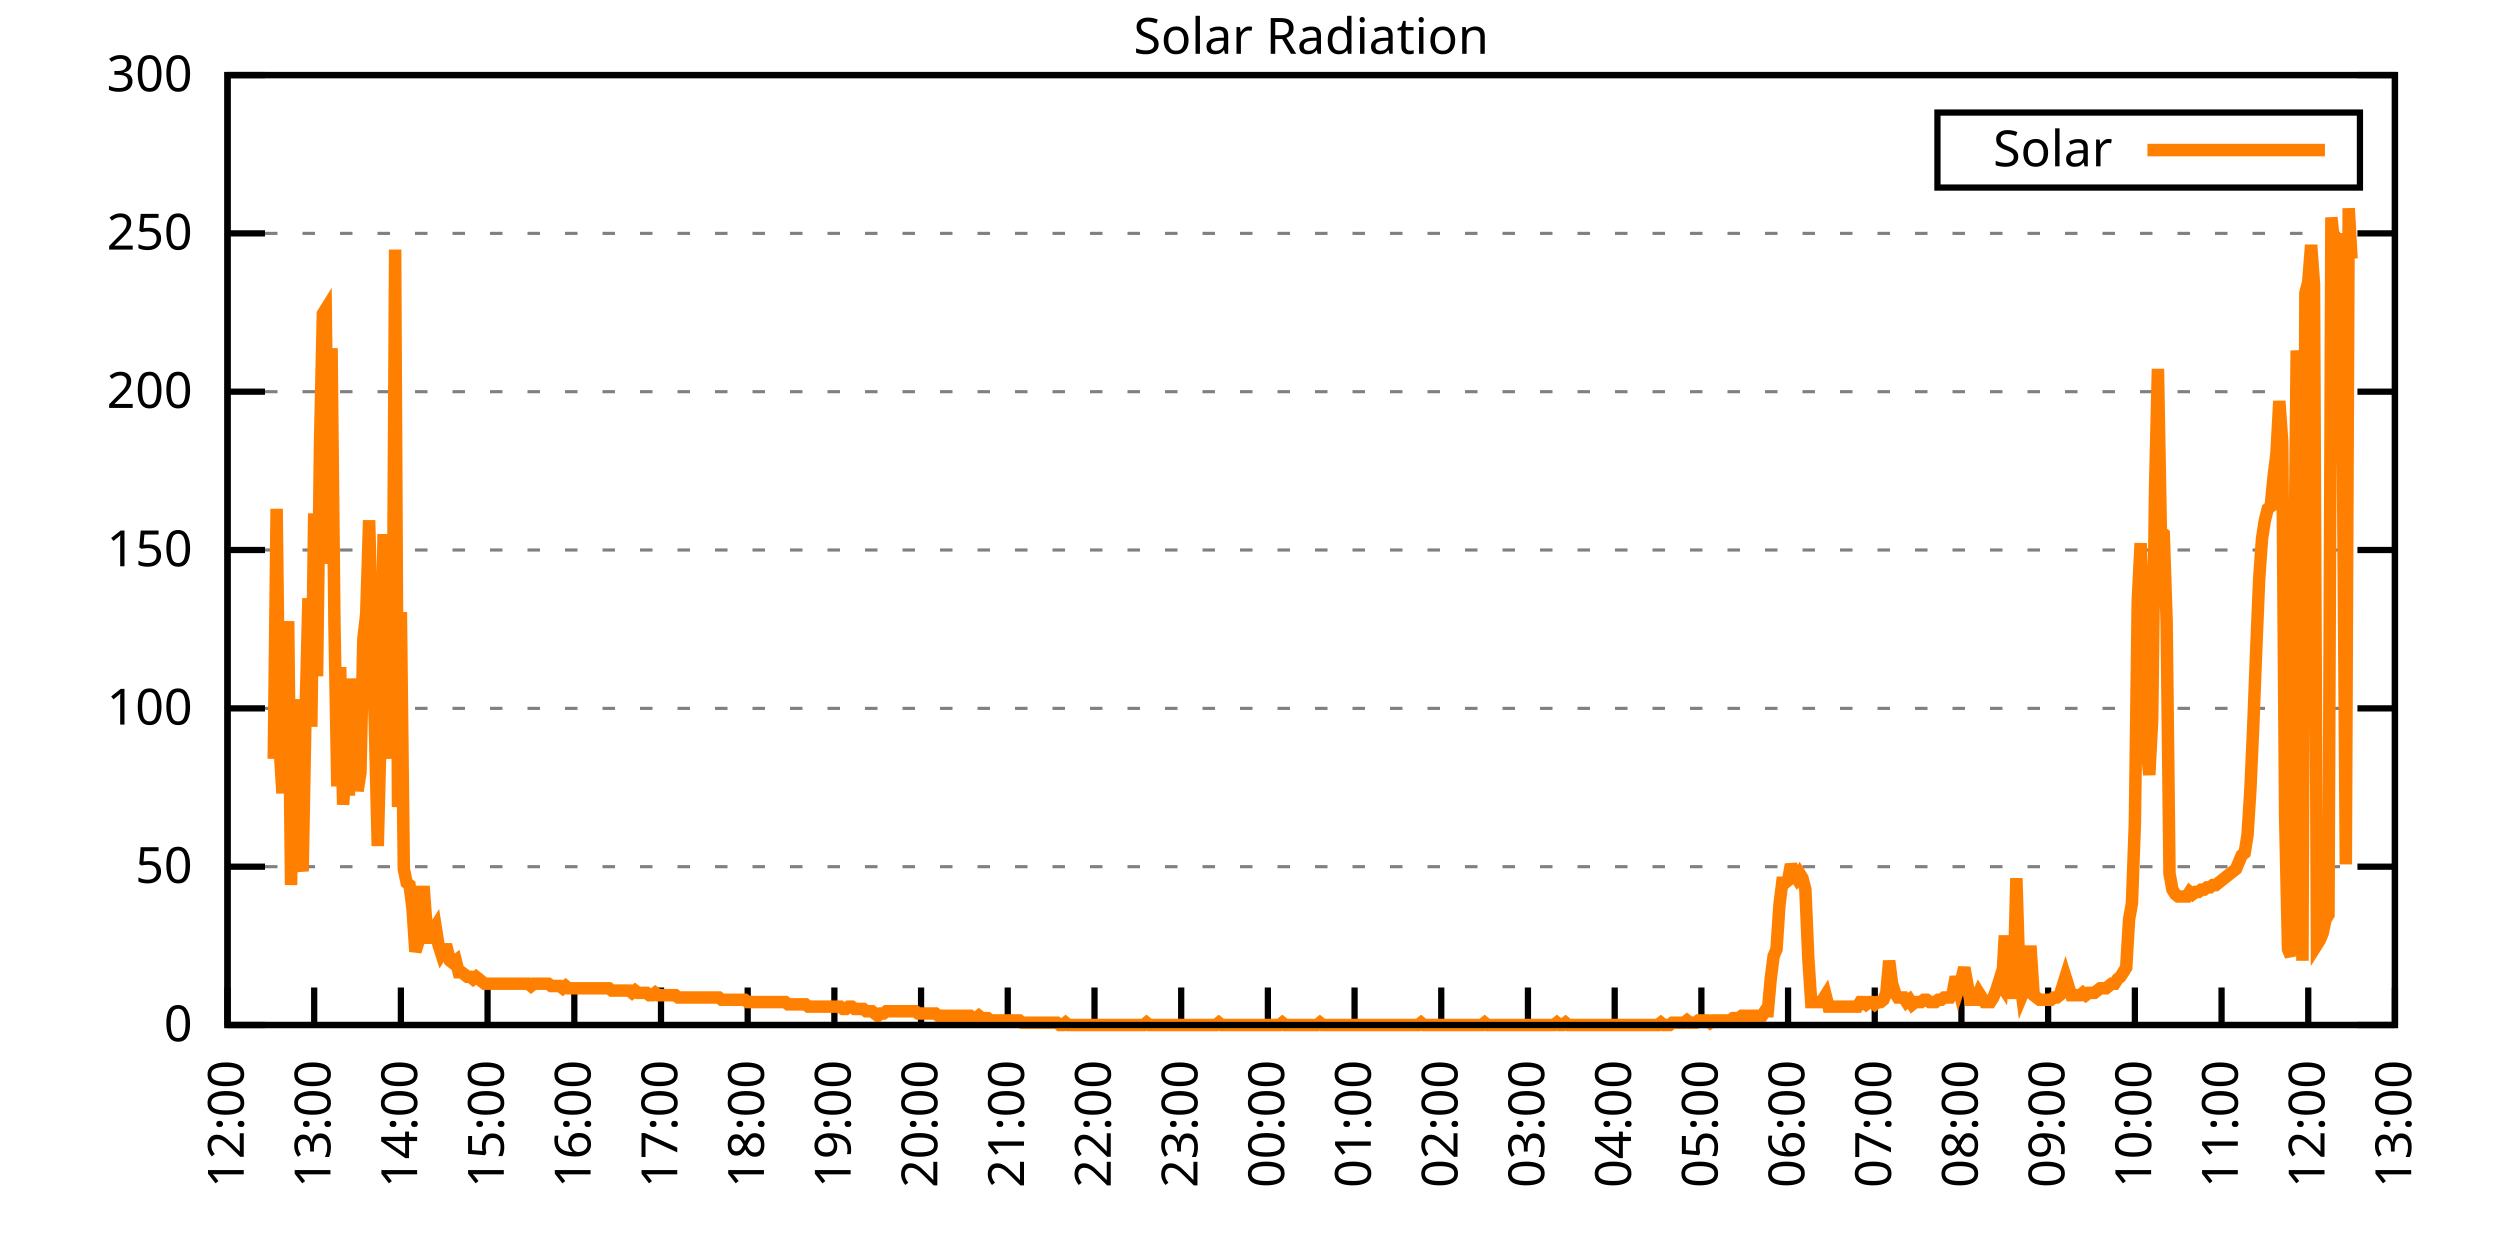
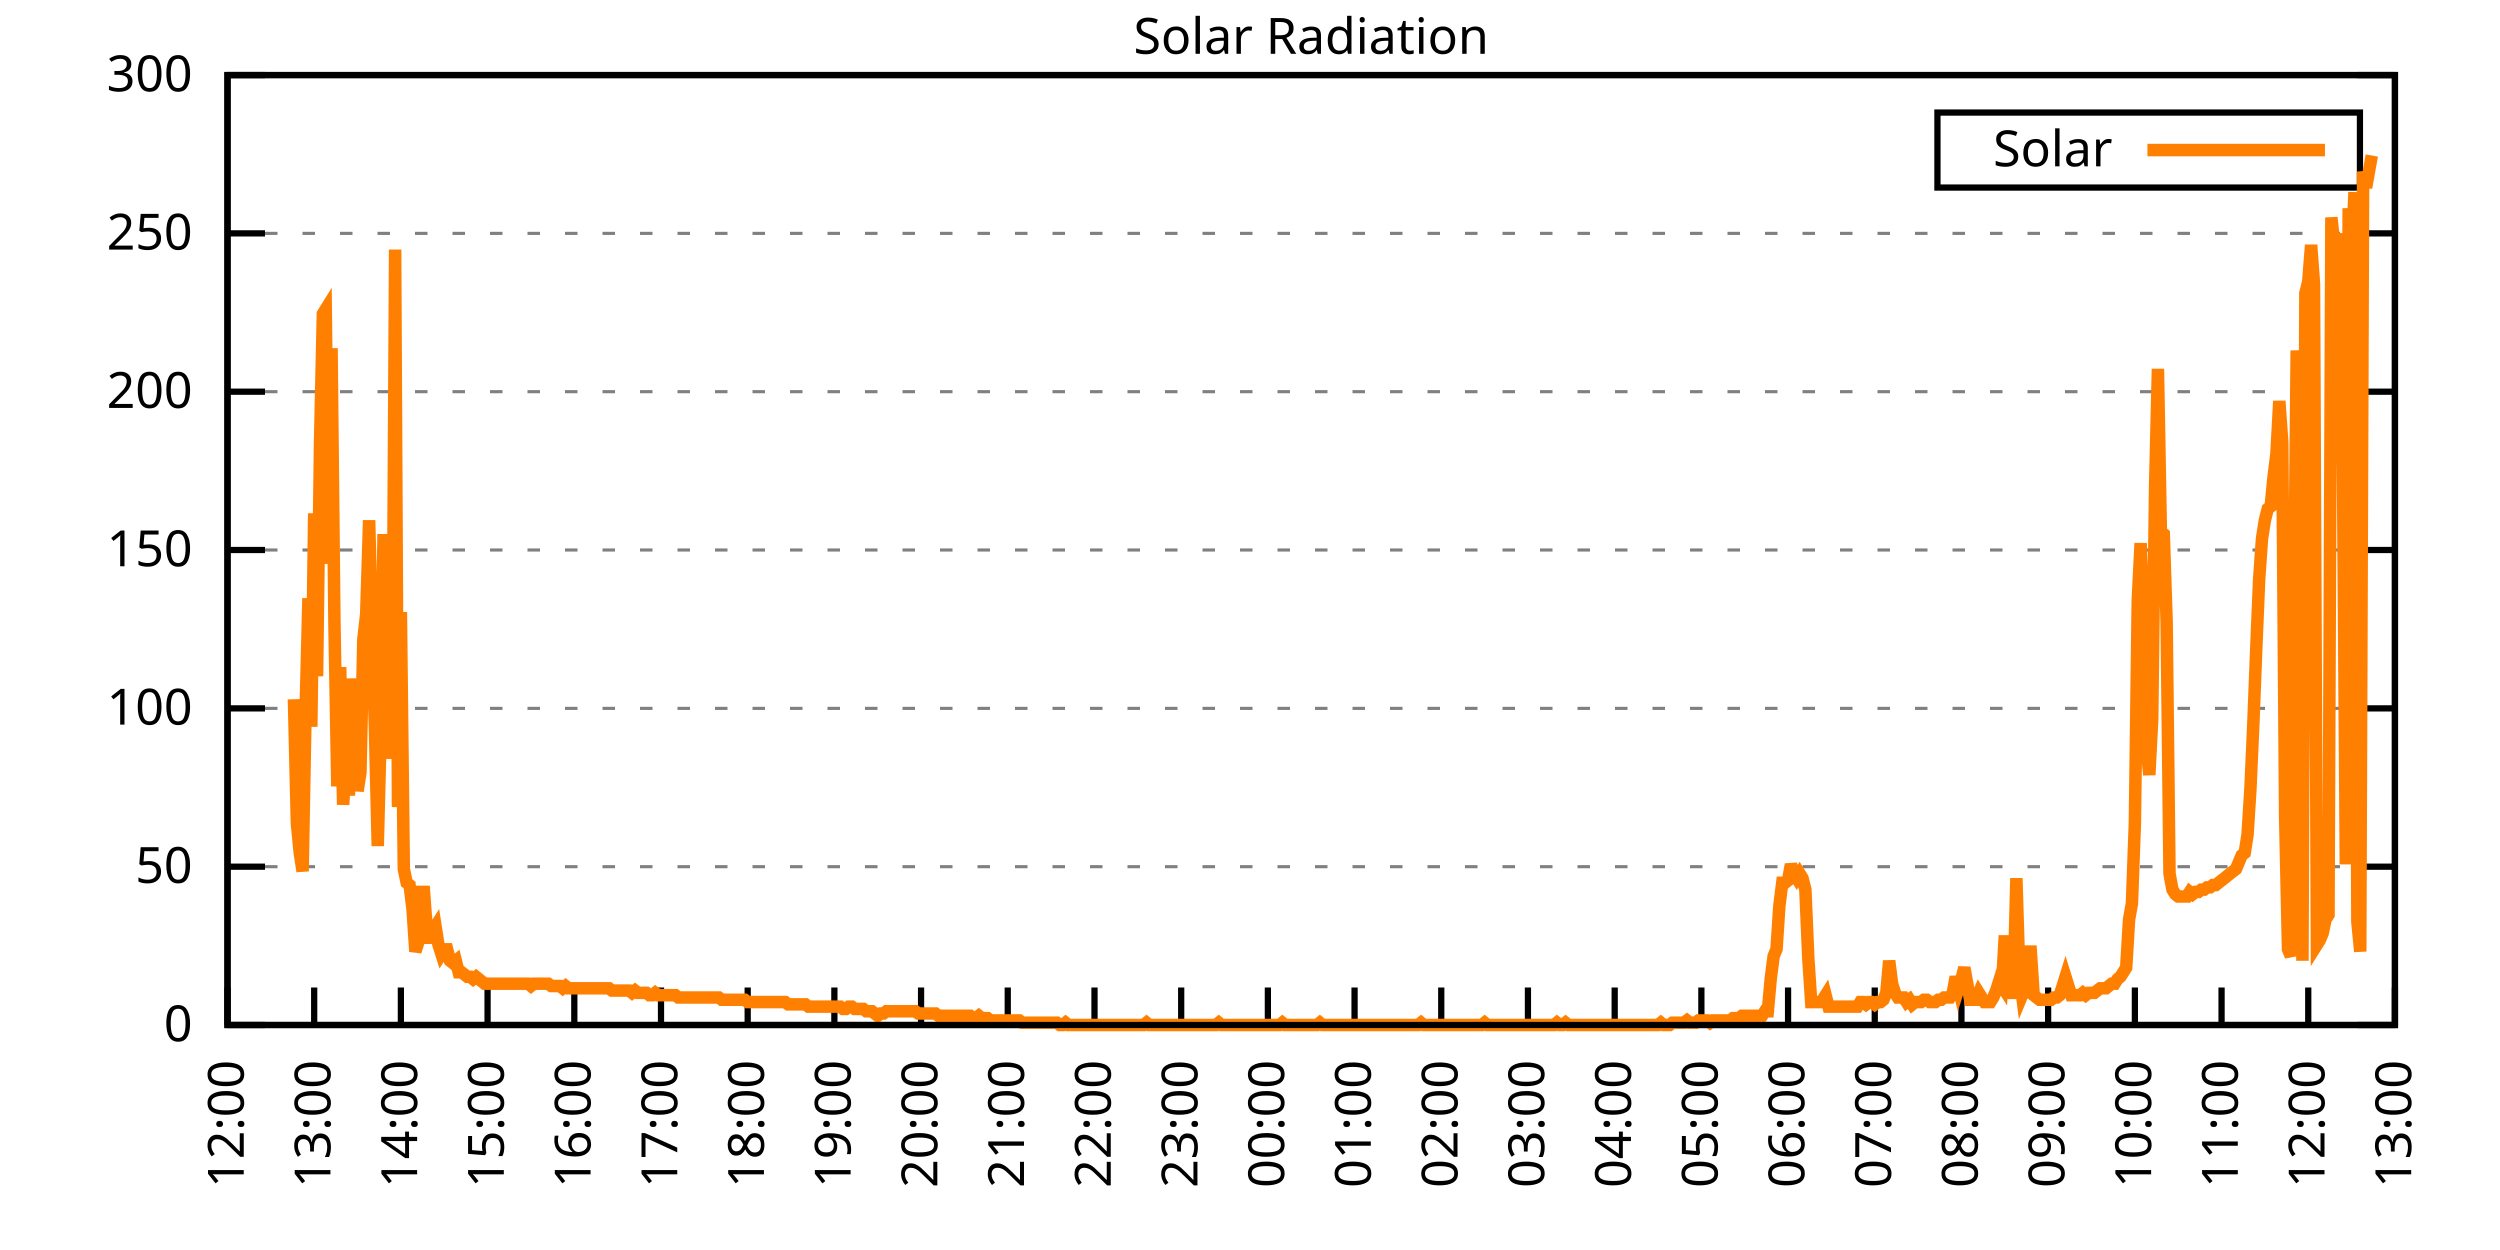
<svg xmlns="http://www.w3.org/2000/svg" xmlns:xlink="http://www.w3.org/1999/xlink" width="400" height="200" viewBox="0 0 400 200">
  <g id="gnuplot_canvas">
    <rect x="0" y="0" width="400" height="200" fill="none" />
    <defs>
      <circle id="gpDot" r="0.5" stroke-width="0.5" stroke="currentColor" />
      <path id="gpPt0" stroke-width="0.333" stroke="currentColor" d="M-1,0 h2 M0,-1 v2" />
      <path id="gpPt1" stroke-width="0.333" stroke="currentColor" d="M-1,-1 L1,1 M1,-1 L-1,1" />
      <path id="gpPt2" stroke-width="0.333" stroke="currentColor" d="M-1,0 L1,0 M0,-1 L0,1 M-1,-1 L1,1 M-1,1 L1,-1" />
      <rect id="gpPt3" stroke-width="0.333" stroke="currentColor" x="-1" y="-1" width="2" height="2" />
      <rect id="gpPt4" stroke-width="0.333" stroke="currentColor" fill="currentColor" x="-1" y="-1" width="2" height="2" />
      <circle id="gpPt5" stroke-width="0.333" stroke="currentColor" cx="0" cy="0" r="1" />
      <use xlink:href="#gpPt5" id="gpPt6" fill="currentColor" stroke="none" />
      <path id="gpPt7" stroke-width="0.333" stroke="currentColor" d="M0,-1.33 L-1.33,0.67 L1.33,0.67 z" />
      <use xlink:href="#gpPt7" id="gpPt8" fill="currentColor" stroke="none" />
      <use xlink:href="#gpPt7" id="gpPt9" stroke="currentColor" transform="rotate(180)" />
      <use xlink:href="#gpPt9" id="gpPt10" fill="currentColor" stroke="none" />
      <use xlink:href="#gpPt3" id="gpPt11" stroke="currentColor" transform="rotate(45)" />
      <use xlink:href="#gpPt11" id="gpPt12" fill="currentColor" stroke="none" />
      <path id="gpPt13" stroke-width="0.333" stroke="currentColor" d="M0,1.330 L1.265,0.411 L0.782,-1.067 L-0.782,-1.076 L-1.265,0.411 z" />
      <use xlink:href="#gpPt13" id="gpPt14" fill="currentColor" stroke="none" />
      <filter id="textbox" filterUnits="objectBoundingBox" x="0" y="0" height="1" width="1">
        <feFlood flood-color="white" flood-opacity="1" result="bgnd" />
        <feComposite in="SourceGraphic" in2="bgnd" operator="atop" />
      </filter>
      <filter id="greybox" filterUnits="objectBoundingBox" x="0" y="0" height="1" width="1">
        <feFlood flood-color="lightgrey" flood-opacity="1" result="grey" />
        <feComposite in="SourceGraphic" in2="grey" operator="atop" />
      </filter>
    </defs>
    <g fill="none" color="white" stroke="currentColor" stroke-width="1.00" stroke-linecap="butt" stroke-linejoin="miter">
</g>
    <g fill="none" color="black" stroke="currentColor" stroke-width="1.00" stroke-linecap="butt" stroke-linejoin="miter">
      <g stroke="none" shape-rendering="crispEdges">
        <polygon fill="rgb(255, 255, 255)" points="36.40,164.00 383.18,164.00 383.18,12.02 36.40,12.02 " />
      </g>
    </g>
    <g fill="none" color="black" stroke="currentColor" stroke-width="1.00" stroke-linecap="butt" stroke-linejoin="miter">
</g>
    <g fill="none" color="black" stroke="black" stroke-width="0.50" stroke-linecap="butt" stroke-linejoin="miter">
</g>
    <g fill="none" color="gray" stroke="currentColor" stroke-width="0.50" stroke-linecap="butt" stroke-linejoin="miter">
      <path stroke="gray" stroke-dasharray="2,4" class="gridline" d="M36.40,164.00 L383.19,164.00  " />
    </g>
    <g fill="none" color="gray" stroke="gray" stroke-width="1.00" stroke-linecap="butt" stroke-linejoin="miter">
</g>
    <g fill="none" color="black" stroke="currentColor" stroke-width="1.00" stroke-linecap="butt" stroke-linejoin="miter">
      <path stroke="black" d="M36.40,164.00 L42.40,164.00 M383.19,164.00 L377.19,164.00  " />
      <g transform="translate(30.80,166.60)" stroke="none" fill="black" font-family="Sans" font-size="8.00" text-anchor="end">
        <text>
          <tspan font-family="Sans"> 0</tspan>
        </text>
      </g>
    </g>
    <g fill="none" color="black" stroke="currentColor" stroke-width="1.00" stroke-linecap="butt" stroke-linejoin="miter">
</g>
    <g fill="none" color="black" stroke="black" stroke-width="0.50" stroke-linecap="butt" stroke-linejoin="miter">
</g>
    <g fill="none" color="gray" stroke="currentColor" stroke-width="0.50" stroke-linecap="butt" stroke-linejoin="miter">
      <path stroke="gray" stroke-dasharray="2,4" class="gridline" d="M36.40,138.67 L383.19,138.67  " />
    </g>
    <g fill="none" color="gray" stroke="gray" stroke-width="1.00" stroke-linecap="butt" stroke-linejoin="miter">
</g>
    <g fill="none" color="black" stroke="currentColor" stroke-width="1.00" stroke-linecap="butt" stroke-linejoin="miter">
      <path stroke="black" d="M36.40,138.67 L42.40,138.67 M383.19,138.67 L377.19,138.67  " />
      <g transform="translate(30.80,141.27)" stroke="none" fill="black" font-family="Sans" font-size="8.00" text-anchor="end">
        <text>
          <tspan font-family="Sans"> 50</tspan>
        </text>
      </g>
    </g>
    <g fill="none" color="black" stroke="currentColor" stroke-width="1.00" stroke-linecap="butt" stroke-linejoin="miter">
</g>
    <g fill="none" color="black" stroke="black" stroke-width="0.50" stroke-linecap="butt" stroke-linejoin="miter">
</g>
    <g fill="none" color="gray" stroke="currentColor" stroke-width="0.50" stroke-linecap="butt" stroke-linejoin="miter">
      <path stroke="gray" stroke-dasharray="2,4" class="gridline" d="M36.40,113.34 L383.19,113.34  " />
    </g>
    <g fill="none" color="gray" stroke="gray" stroke-width="1.00" stroke-linecap="butt" stroke-linejoin="miter">
</g>
    <g fill="none" color="black" stroke="currentColor" stroke-width="1.00" stroke-linecap="butt" stroke-linejoin="miter">
      <path stroke="black" d="M36.40,113.34 L42.40,113.34 M383.19,113.34 L377.19,113.34  " />
      <g transform="translate(30.80,115.94)" stroke="none" fill="black" font-family="Sans" font-size="8.00" text-anchor="end">
        <text>
          <tspan font-family="Sans"> 100</tspan>
        </text>
      </g>
    </g>
    <g fill="none" color="black" stroke="currentColor" stroke-width="1.00" stroke-linecap="butt" stroke-linejoin="miter">
</g>
    <g fill="none" color="black" stroke="black" stroke-width="0.50" stroke-linecap="butt" stroke-linejoin="miter">
</g>
    <g fill="none" color="gray" stroke="currentColor" stroke-width="0.50" stroke-linecap="butt" stroke-linejoin="miter">
      <path stroke="gray" stroke-dasharray="2,4" class="gridline" d="M36.40,88.00 L383.19,88.00  " />
    </g>
    <g fill="none" color="gray" stroke="gray" stroke-width="1.00" stroke-linecap="butt" stroke-linejoin="miter">
</g>
    <g fill="none" color="black" stroke="currentColor" stroke-width="1.00" stroke-linecap="butt" stroke-linejoin="miter">
      <path stroke="black" d="M36.40,88.00 L42.40,88.00 M383.19,88.00 L377.19,88.00  " />
      <g transform="translate(30.80,90.60)" stroke="none" fill="black" font-family="Sans" font-size="8.00" text-anchor="end">
        <text>
          <tspan font-family="Sans"> 150</tspan>
        </text>
      </g>
    </g>
    <g fill="none" color="black" stroke="currentColor" stroke-width="1.00" stroke-linecap="butt" stroke-linejoin="miter">
</g>
    <g fill="none" color="black" stroke="black" stroke-width="0.50" stroke-linecap="butt" stroke-linejoin="miter">
</g>
    <g fill="none" color="gray" stroke="currentColor" stroke-width="0.50" stroke-linecap="butt" stroke-linejoin="miter">
      <path stroke="gray" stroke-dasharray="2,4" class="gridline" d="M36.40,62.67 L383.19,62.67  " />
    </g>
    <g fill="none" color="gray" stroke="gray" stroke-width="1.00" stroke-linecap="butt" stroke-linejoin="miter">
</g>
    <g fill="none" color="black" stroke="currentColor" stroke-width="1.00" stroke-linecap="butt" stroke-linejoin="miter">
      <path stroke="black" d="M36.40,62.67 L42.40,62.67 M383.19,62.67 L377.19,62.67  " />
      <g transform="translate(30.80,65.27)" stroke="none" fill="black" font-family="Sans" font-size="8.00" text-anchor="end">
        <text>
          <tspan font-family="Sans"> 200</tspan>
        </text>
      </g>
    </g>
    <g fill="none" color="black" stroke="currentColor" stroke-width="1.00" stroke-linecap="butt" stroke-linejoin="miter">
</g>
    <g fill="none" color="black" stroke="black" stroke-width="0.50" stroke-linecap="butt" stroke-linejoin="miter">
</g>
    <g fill="none" color="gray" stroke="currentColor" stroke-width="0.50" stroke-linecap="butt" stroke-linejoin="miter">
      <path stroke="gray" stroke-dasharray="2,4" class="gridline" d="M36.40,37.34 L383.19,37.34  " />
    </g>
    <g fill="none" color="gray" stroke="gray" stroke-width="1.00" stroke-linecap="butt" stroke-linejoin="miter">
</g>
    <g fill="none" color="black" stroke="currentColor" stroke-width="1.00" stroke-linecap="butt" stroke-linejoin="miter">
      <path stroke="black" d="M36.40,37.34 L42.40,37.34 M383.19,37.34 L377.19,37.34  " />
      <g transform="translate(30.80,39.94)" stroke="none" fill="black" font-family="Sans" font-size="8.00" text-anchor="end">
        <text>
          <tspan font-family="Sans"> 250</tspan>
        </text>
      </g>
    </g>
    <g fill="none" color="black" stroke="currentColor" stroke-width="1.00" stroke-linecap="butt" stroke-linejoin="miter">
</g>
    <g fill="none" color="black" stroke="black" stroke-width="0.50" stroke-linecap="butt" stroke-linejoin="miter">
</g>
    <g fill="none" color="gray" stroke="currentColor" stroke-width="0.50" stroke-linecap="butt" stroke-linejoin="miter">
      <path stroke="gray" stroke-dasharray="2,4" class="gridline" d="M36.40,12.01 L383.19,12.01  " />
    </g>
    <g fill="none" color="gray" stroke="gray" stroke-width="1.00" stroke-linecap="butt" stroke-linejoin="miter">
</g>
    <g fill="none" color="black" stroke="currentColor" stroke-width="1.00" stroke-linecap="butt" stroke-linejoin="miter">
      <path stroke="black" d="M36.40,12.01 L42.40,12.01 M383.19,12.01 L377.19,12.01  " />
      <g transform="translate(30.80,14.61)" stroke="none" fill="black" font-family="Sans" font-size="8.00" text-anchor="end">
        <text>
          <tspan font-family="Sans"> 300</tspan>
        </text>
      </g>
    </g>
    <g fill="none" color="black" stroke="currentColor" stroke-width="1.00" stroke-linecap="butt" stroke-linejoin="miter">
      <path stroke="black" d="M36.40,164.00 L36.40,158.00  " />
      <g transform="translate(39.00,169.60) rotate(270.00)" stroke="none" fill="black" font-family="Sans" font-size="8.00" text-anchor="end">
        <text>
          <tspan font-family="Sans">12:00</tspan>
        </text>
      </g>
    </g>
    <g fill="none" color="black" stroke="currentColor" stroke-width="1.00" stroke-linecap="butt" stroke-linejoin="miter">
      <path stroke="black" d="M50.27,164.00 L50.27,158.00  " />
      <g transform="translate(52.87,169.60) rotate(270.00)" stroke="none" fill="black" font-family="Sans" font-size="8.00" text-anchor="end">
        <text>
          <tspan font-family="Sans">13:00</tspan>
        </text>
      </g>
    </g>
    <g fill="none" color="black" stroke="currentColor" stroke-width="1.00" stroke-linecap="butt" stroke-linejoin="miter">
      <path stroke="black" d="M64.14,164.00 L64.14,158.00  " />
      <g transform="translate(66.74,169.60) rotate(270.00)" stroke="none" fill="black" font-family="Sans" font-size="8.00" text-anchor="end">
        <text>
          <tspan font-family="Sans">14:00</tspan>
        </text>
      </g>
    </g>
    <g fill="none" color="black" stroke="currentColor" stroke-width="1.00" stroke-linecap="butt" stroke-linejoin="miter">
      <path stroke="black" d="M78.01,164.00 L78.01,158.00  " />
      <g transform="translate(80.61,169.60) rotate(270.00)" stroke="none" fill="black" font-family="Sans" font-size="8.00" text-anchor="end">
        <text>
          <tspan font-family="Sans">15:00</tspan>
        </text>
      </g>
    </g>
    <g fill="none" color="black" stroke="currentColor" stroke-width="1.00" stroke-linecap="butt" stroke-linejoin="miter">
      <path stroke="black" d="M91.89,164.00 L91.89,158.00  " />
      <g transform="translate(94.49,169.60) rotate(270.00)" stroke="none" fill="black" font-family="Sans" font-size="8.00" text-anchor="end">
        <text>
          <tspan font-family="Sans">16:00</tspan>
        </text>
      </g>
    </g>
    <g fill="none" color="black" stroke="currentColor" stroke-width="1.00" stroke-linecap="butt" stroke-linejoin="miter">
      <path stroke="black" d="M105.76,164.00 L105.76,158.00  " />
      <g transform="translate(108.36,169.60) rotate(270.00)" stroke="none" fill="black" font-family="Sans" font-size="8.00" text-anchor="end">
        <text>
          <tspan font-family="Sans">17:00</tspan>
        </text>
      </g>
    </g>
    <g fill="none" color="black" stroke="currentColor" stroke-width="1.00" stroke-linecap="butt" stroke-linejoin="miter">
      <path stroke="black" d="M119.63,164.00 L119.63,158.00  " />
      <g transform="translate(122.23,169.60) rotate(270.00)" stroke="none" fill="black" font-family="Sans" font-size="8.00" text-anchor="end">
        <text>
          <tspan font-family="Sans">18:00</tspan>
        </text>
      </g>
    </g>
    <g fill="none" color="black" stroke="currentColor" stroke-width="1.00" stroke-linecap="butt" stroke-linejoin="miter">
      <path stroke="black" d="M133.50,164.00 L133.50,158.00  " />
      <g transform="translate(136.10,169.60) rotate(270.00)" stroke="none" fill="black" font-family="Sans" font-size="8.00" text-anchor="end">
        <text>
          <tspan font-family="Sans">19:00</tspan>
        </text>
      </g>
    </g>
    <g fill="none" color="black" stroke="currentColor" stroke-width="1.00" stroke-linecap="butt" stroke-linejoin="miter">
      <path stroke="black" d="M147.37,164.00 L147.37,158.00  " />
      <g transform="translate(149.97,169.60) rotate(270.00)" stroke="none" fill="black" font-family="Sans" font-size="8.00" text-anchor="end">
        <text>
          <tspan font-family="Sans">20:00</tspan>
        </text>
      </g>
    </g>
    <g fill="none" color="black" stroke="currentColor" stroke-width="1.00" stroke-linecap="butt" stroke-linejoin="miter">
      <path stroke="black" d="M161.24,164.00 L161.24,158.00  " />
      <g transform="translate(163.84,169.60) rotate(270.00)" stroke="none" fill="black" font-family="Sans" font-size="8.00" text-anchor="end">
        <text>
          <tspan font-family="Sans">21:00</tspan>
        </text>
      </g>
    </g>
    <g fill="none" color="black" stroke="currentColor" stroke-width="1.00" stroke-linecap="butt" stroke-linejoin="miter">
      <path stroke="black" d="M175.12,164.00 L175.12,158.00  " />
      <g transform="translate(177.72,169.60) rotate(270.00)" stroke="none" fill="black" font-family="Sans" font-size="8.00" text-anchor="end">
        <text>
          <tspan font-family="Sans">22:00</tspan>
        </text>
      </g>
    </g>
    <g fill="none" color="black" stroke="currentColor" stroke-width="1.00" stroke-linecap="butt" stroke-linejoin="miter">
      <path stroke="black" d="M188.99,164.00 L188.99,158.00  " />
      <g transform="translate(191.59,169.60) rotate(270.00)" stroke="none" fill="black" font-family="Sans" font-size="8.00" text-anchor="end">
        <text>
          <tspan font-family="Sans">23:00</tspan>
        </text>
      </g>
    </g>
    <g fill="none" color="black" stroke="currentColor" stroke-width="1.00" stroke-linecap="butt" stroke-linejoin="miter">
      <path stroke="black" d="M202.86,164.00 L202.86,158.00  " />
      <g transform="translate(205.46,169.60) rotate(270.00)" stroke="none" fill="black" font-family="Sans" font-size="8.00" text-anchor="end">
        <text>
          <tspan font-family="Sans">00:00</tspan>
        </text>
      </g>
    </g>
    <g fill="none" color="black" stroke="currentColor" stroke-width="1.00" stroke-linecap="butt" stroke-linejoin="miter">
      <path stroke="black" d="M216.73,164.00 L216.73,158.00  " />
      <g transform="translate(219.33,169.60) rotate(270.00)" stroke="none" fill="black" font-family="Sans" font-size="8.00" text-anchor="end">
        <text>
          <tspan font-family="Sans">01:00</tspan>
        </text>
      </g>
    </g>
    <g fill="none" color="black" stroke="currentColor" stroke-width="1.00" stroke-linecap="butt" stroke-linejoin="miter">
      <path stroke="black" d="M230.60,164.00 L230.60,158.00  " />
      <g transform="translate(233.20,169.60) rotate(270.00)" stroke="none" fill="black" font-family="Sans" font-size="8.00" text-anchor="end">
        <text>
          <tspan font-family="Sans">02:00</tspan>
        </text>
      </g>
    </g>
    <g fill="none" color="black" stroke="currentColor" stroke-width="1.00" stroke-linecap="butt" stroke-linejoin="miter">
      <path stroke="black" d="M244.47,164.00 L244.47,158.00  " />
      <g transform="translate(247.07,169.60) rotate(270.00)" stroke="none" fill="black" font-family="Sans" font-size="8.00" text-anchor="end">
        <text>
          <tspan font-family="Sans">03:00</tspan>
        </text>
      </g>
    </g>
    <g fill="none" color="black" stroke="currentColor" stroke-width="1.00" stroke-linecap="butt" stroke-linejoin="miter">
      <path stroke="black" d="M258.35,164.00 L258.35,158.00  " />
      <g transform="translate(260.95,169.60) rotate(270.00)" stroke="none" fill="black" font-family="Sans" font-size="8.00" text-anchor="end">
        <text>
          <tspan font-family="Sans">04:00</tspan>
        </text>
      </g>
    </g>
    <g fill="none" color="black" stroke="currentColor" stroke-width="1.00" stroke-linecap="butt" stroke-linejoin="miter">
      <path stroke="black" d="M272.22,164.00 L272.22,158.00  " />
      <g transform="translate(274.82,169.60) rotate(270.00)" stroke="none" fill="black" font-family="Sans" font-size="8.00" text-anchor="end">
        <text>
          <tspan font-family="Sans">05:00</tspan>
        </text>
      </g>
    </g>
    <g fill="none" color="black" stroke="currentColor" stroke-width="1.00" stroke-linecap="butt" stroke-linejoin="miter">
      <path stroke="black" d="M286.09,164.00 L286.09,158.00  " />
      <g transform="translate(288.69,169.60) rotate(270.00)" stroke="none" fill="black" font-family="Sans" font-size="8.00" text-anchor="end">
        <text>
          <tspan font-family="Sans">06:00</tspan>
        </text>
      </g>
    </g>
    <g fill="none" color="black" stroke="currentColor" stroke-width="1.00" stroke-linecap="butt" stroke-linejoin="miter">
      <path stroke="black" d="M299.96,164.00 L299.96,158.00  " />
      <g transform="translate(302.56,169.60) rotate(270.00)" stroke="none" fill="black" font-family="Sans" font-size="8.00" text-anchor="end">
        <text>
          <tspan font-family="Sans">07:00</tspan>
        </text>
      </g>
    </g>
    <g fill="none" color="black" stroke="currentColor" stroke-width="1.00" stroke-linecap="butt" stroke-linejoin="miter">
      <path stroke="black" d="M313.83,164.00 L313.83,158.00  " />
      <g transform="translate(316.43,169.60) rotate(270.00)" stroke="none" fill="black" font-family="Sans" font-size="8.00" text-anchor="end">
        <text>
          <tspan font-family="Sans">08:00</tspan>
        </text>
      </g>
    </g>
    <g fill="none" color="black" stroke="currentColor" stroke-width="1.00" stroke-linecap="butt" stroke-linejoin="miter">
      <path stroke="black" d="M327.70,164.00 L327.70,158.00  " />
      <g transform="translate(330.30,169.60) rotate(270.00)" stroke="none" fill="black" font-family="Sans" font-size="8.00" text-anchor="end">
        <text>
          <tspan font-family="Sans">09:00</tspan>
        </text>
      </g>
    </g>
    <g fill="none" color="black" stroke="currentColor" stroke-width="1.00" stroke-linecap="butt" stroke-linejoin="miter">
      <path stroke="black" d="M341.58,164.00 L341.58,158.00  " />
      <g transform="translate(344.18,169.60) rotate(270.00)" stroke="none" fill="black" font-family="Sans" font-size="8.00" text-anchor="end">
        <text>
          <tspan font-family="Sans">10:00</tspan>
        </text>
      </g>
    </g>
    <g fill="none" color="black" stroke="currentColor" stroke-width="1.00" stroke-linecap="butt" stroke-linejoin="miter">
      <path stroke="black" d="M355.45,164.00 L355.45,158.00  " />
      <g transform="translate(358.05,169.60) rotate(270.00)" stroke="none" fill="black" font-family="Sans" font-size="8.00" text-anchor="end">
        <text>
          <tspan font-family="Sans">11:00</tspan>
        </text>
      </g>
    </g>
    <g fill="none" color="black" stroke="currentColor" stroke-width="1.00" stroke-linecap="butt" stroke-linejoin="miter">
      <path stroke="black" d="M369.32,164.00 L369.32,158.00  " />
      <g transform="translate(371.92,169.60) rotate(270.00)" stroke="none" fill="black" font-family="Sans" font-size="8.00" text-anchor="end">
        <text>
          <tspan font-family="Sans">12:00</tspan>
        </text>
      </g>
    </g>
    <g fill="none" color="black" stroke="currentColor" stroke-width="1.00" stroke-linecap="butt" stroke-linejoin="miter">
      <path stroke="black" d="M383.19,164.00 L383.19,158.00  " />
      <g transform="translate(385.79,169.60) rotate(270.00)" stroke="none" fill="black" font-family="Sans" font-size="8.00" text-anchor="end">
        <text>
          <tspan font-family="Sans">13:00</tspan>
        </text>
      </g>
    </g>
    <g fill="none" color="black" stroke="currentColor" stroke-width="1.00" stroke-linecap="butt" stroke-linejoin="miter">
</g>
    <g fill="none" color="black" stroke="currentColor" stroke-width="1.00" stroke-linecap="butt" stroke-linejoin="miter">
      <path stroke="black" d="M36.40,12.01 L36.40,164.00 L383.19,164.00 L383.19,12.01 L36.40,12.01 Z  " />
    </g>
    <g fill="none" color="black" stroke="currentColor" stroke-width="1.00" stroke-linecap="butt" stroke-linejoin="miter">
</g>
    <g fill="none" color="black" stroke="currentColor" stroke-width="1.00" stroke-linecap="butt" stroke-linejoin="miter">
      <path stroke="black" d="M309.99,30.01 L309.99,18.01 L377.59,18.01 L377.59,30.01 L309.99,30.01 Z  " />
    </g>
    <g id="Solar_Radiation_plot_1">
      <g fill="none" color="white" stroke="black" stroke-width="2.00" stroke-linecap="butt" stroke-linejoin="miter">
</g>
      <g fill="none" color="black" stroke="currentColor" stroke-width="2.00" stroke-linecap="butt" stroke-linejoin="miter">
        <g transform="translate(337.99,26.61)" stroke="none" fill="black" font-family="Sans" font-size="8.00" text-anchor="end">
          <text>
            <tspan font-family="Sans">Solar</tspan>
          </text>
        </g>
      </g>
      <g fill="none" color="black" stroke="currentColor" stroke-width="2.00" stroke-linecap="butt" stroke-linejoin="miter">
-         <path stroke="rgb(255, 127,   0)" d="M343.59,24.01 L371.99,24.01 M43.80,121.42 L44.26,81.41 L44.72,119.22 L45.19,126.93 L45.65,111.14 L46.11,99.39   L46.57,141.61 L47.03,111.88 L47.50,131.70 L47.96,136.47 L48.42,139.41 L48.88,114.44 L49.35,95.72 L49.81,116.28   L50.27,82.14 L50.73,108.20 L51.20,71.13 L51.66,50.21 L52.12,49.47 L52.58,90.22 L53.05,55.71 L53.51,99.76   L53.97,125.82 L54.43,106.74 L54.90,128.76 L55.36,121.42 L55.82,127.29 L56.28,108.57 L56.75,117.75 L57.21,126.56   L57.67,123.62 L58.13,102.33 L58.59,98.29 L59.06,83.24 L59.52,100.86 L59.98,116.28 L60.44,135.37 L60.91,117.01   L61.37,85.45 L61.83,121.42 L62.29,89.48 L62.76,119.22 L63.22,39.93 L63.68,129.13 L64.14,97.93 L64.61,139.04   L65.07,141.24 L65.53,141.61 L65.99,145.28 L66.46,152.25 L66.92,150.79 L67.38,142.71 L67.84,142.71 L68.30,148.95   L68.77,150.79 L69.23,148.95 L69.69,148.22 L70.15,151.15 L70.62,152.62 L71.08,151.89 L71.54,151.89 L72.00,153.72   L72.47,154.09 L72.93,153.72 L73.39,155.56 L73.85,155.56 L74.32,155.92 L74.78,156.29 L75.24,156.29 L75.70,156.66   L76.17,156.29 L76.63,156.66 L77.09,157.03 L77.55,157.39 L78.01,157.39 L78.48,157.39 L78.94,157.39 L79.40,157.39   L79.86,157.39 L80.33,157.39 L80.79,157.39 L81.25,157.39 L81.71,157.39 L82.18,157.39 L82.64,157.39 L83.10,157.39   L83.56,157.39 L84.03,157.39 L84.49,157.39 L84.95,157.76 L85.41,157.39 L85.88,157.39 L86.34,157.39 L86.80,157.39   L87.26,157.39 L87.72,157.39 L88.19,157.76 L88.65,157.76 L89.11,157.76 L89.57,157.76 L90.04,158.13 L90.50,157.76   L90.96,158.13 L91.42,158.13 L91.89,158.13 L92.35,158.13 L92.81,158.13 L93.27,158.13 L93.74,158.13 L94.20,158.13   L94.66,158.13 L95.12,158.13 L95.59,158.13 L96.05,158.13 L96.51,158.13 L96.97,158.13 L97.44,158.13 L97.90,158.49   L98.36,158.49 L98.82,158.49 L99.28,158.49 L99.75,158.49 L100.21,158.49 L100.67,158.49 L101.13,158.86 L101.60,158.49   L102.06,158.86 L102.52,158.86 L102.98,158.86 L103.45,158.86 L103.91,159.23 L104.37,159.23 L104.83,158.86 L105.30,159.23   L105.76,159.23 L106.22,159.23 L106.68,159.23 L107.15,159.23 L107.61,159.23 L108.07,159.23 L108.53,159.60 L108.99,159.60   L109.46,159.60 L109.92,159.60 L110.38,159.60 L110.84,159.60 L111.31,159.60 L111.77,159.60 L112.23,159.60 L112.69,159.60   L113.16,159.60 L113.62,159.60 L114.08,159.60 L114.54,159.60 L115.01,159.60 L115.47,159.96 L115.93,159.96 L116.39,159.96   L116.86,159.96 L117.32,159.96 L117.78,159.96 L118.24,159.96 L118.70,159.96 L119.17,159.96 L119.63,160.33 L120.09,160.33   L120.55,160.33 L121.02,160.33 L121.48,160.33 L121.94,160.33 L122.40,160.33 L122.87,160.33 L123.33,160.33 L123.79,160.33   L124.25,160.33 L124.72,160.33 L125.18,160.33 L125.64,160.33 L126.10,160.70 L126.57,160.70 L127.03,160.70 L127.49,160.70   L127.95,160.70 L128.41,160.70 L128.88,160.70 L129.34,161.06 L129.80,161.06 L130.26,161.06 L130.73,161.06 L131.19,161.06   L131.65,161.06 L132.11,161.06 L132.58,161.06 L133.04,161.06 L133.50,161.06 L133.96,161.06 L134.43,161.06 L134.89,161.43   L135.35,161.43 L135.81,161.06 L136.28,161.06 L136.74,161.43 L137.20,161.43 L137.66,161.43 L138.13,161.43 L138.59,161.80   L139.05,161.80 L139.51,161.80 L139.97,162.16 L140.44,162.53 L140.90,162.16 L141.36,162.16 L141.82,161.80 L142.29,161.80   L142.75,161.80 L143.21,161.80 L143.67,161.80 L144.14,161.80 L144.60,161.80 L145.06,161.80 L145.52,161.80 L145.99,161.80   L146.45,161.80 L146.91,162.16 L147.37,162.16 L147.84,162.16 L148.30,162.16 L148.76,162.16 L149.22,162.16 L149.68,162.16   L150.15,162.53 L150.61,162.53 L151.07,162.53 L151.53,162.53 L152.00,162.53 L152.46,162.53 L152.92,162.53 L153.38,162.53   L153.85,162.53 L154.31,162.53 L154.77,162.53 L155.23,162.53 L155.70,162.90 L156.16,162.90 L156.62,162.53 L157.08,162.90   L157.55,162.90 L158.01,162.90 L158.47,163.27 L158.93,163.27 L159.39,163.27 L159.86,163.27 L160.32,163.27 L160.78,163.27   L161.24,163.27 L161.71,163.27 L162.17,163.27 L162.63,163.27 L163.09,163.27 L163.56,163.63 L164.02,163.63 L164.48,163.63   L164.94,163.63 L165.41,163.63 L165.87,163.63 L166.33,163.63 L166.79,163.63 L167.26,163.63 L167.72,163.63 L168.18,163.63   L168.64,163.63 L169.10,163.63 L169.57,164.00 L170.03,164.00 L170.49,163.63 L170.95,164.00 L171.42,164.00 L171.88,164.00   L172.34,164.00 L172.80,164.00 L173.27,164.00 L173.73,164.00 L174.19,164.00 L174.65,164.00 L175.12,164.00 L175.58,164.00   L176.04,164.00 L176.50,164.00 L176.97,164.00 L177.43,164.00 L177.89,164.00 L178.35,164.00 L178.82,164.00 L179.28,164.00   L179.74,164.00 L180.20,164.00 L180.66,164.00 L181.13,164.00 L181.59,164.00 L182.05,164.00 L182.51,164.00 L182.98,164.00   L183.44,163.63 L183.90,164.00 L184.36,164.00 L184.83,164.00 L185.29,164.00 L185.75,164.00 L186.21,164.00 L186.68,164.00   L187.14,164.00 L187.60,164.00 L188.06,164.00 L188.53,164.00 L188.99,164.00 L189.45,164.00 L189.91,164.00 L190.37,164.00   L190.84,164.00 L191.30,164.00 L191.76,164.00 L192.22,164.00 L192.69,164.00 L193.15,164.00 L193.61,164.00 L194.07,164.00   L194.54,164.00 L195.00,163.63 L195.46,164.00 L195.92,164.00 L196.39,164.00 L196.85,164.00 L197.31,164.00 L197.77,164.00   L198.24,164.00 L198.70,164.00 L199.16,164.00 L199.62,164.00 L200.08,164.00 L200.55,164.00 L201.01,164.00 L201.47,164.00   L201.93,164.00 L202.40,164.00 L202.86,164.00 L203.32,164.00 L203.78,164.00 L204.25,164.00 L204.71,164.00 L205.17,163.63   L205.63,164.00 L206.10,164.00 L206.56,164.00 L207.02,164.00 L207.48,164.00 L207.95,164.00 L208.41,164.00 L208.87,164.00   L209.33,164.00 L209.80,164.00 L210.26,164.00 L210.72,164.00 L211.18,163.63 L211.64,164.00 L212.11,164.00 L212.57,164.00   L213.03,164.00 L213.49,164.00 L213.96,164.00 L214.42,164.00 L214.88,164.00 L215.34,164.00 L215.81,164.00 L216.27,164.00   L216.73,164.00 L217.19,164.00 L217.66,164.00 L218.12,164.00 L218.58,164.00 L219.04,164.00 L219.51,164.00 L219.97,164.00   L220.43,164.00 L220.89,164.00 L221.35,164.00 L221.82,164.00 L222.28,164.00 L222.74,164.00 L223.20,164.00 L223.67,164.00   L224.13,164.00 L224.59,164.00 L225.05,164.00 L225.52,164.00 L225.98,164.00 L226.44,164.00 L226.90,164.00 L227.37,163.63   L227.83,164.00 L228.29,164.00 L228.75,164.00 L229.22,164.00 L229.68,164.00 L230.14,164.00 L230.60,164.00 L231.06,164.00   L231.53,164.00 L231.99,164.00 L232.45,164.00 L232.91,164.00 L233.38,164.00 L233.84,164.00 L234.30,164.00 L234.76,164.00   L235.23,164.00 L235.69,164.00 L236.15,164.00 L236.61,164.00 L237.08,164.00 L237.54,163.63 L238.00,164.00 L238.46,164.00   L238.93,164.00 L239.39,164.00 L239.85,164.00 L240.31,164.00 L240.77,164.00 L241.24,164.00 L241.70,164.00 L242.16,164.00   L242.62,164.00 L243.09,164.00 L243.55,164.00 L244.01,164.00 L244.47,164.00 L244.94,164.00 L245.40,164.00 L245.86,164.00   L246.32,164.00 L246.79,164.00 L247.25,164.00 L247.71,164.00 L248.17,164.00 L248.64,164.00 L249.10,163.63 L249.56,164.00   L250.02,164.00 L250.49,163.63 L250.95,164.00 L251.41,164.00 L251.87,164.00 L252.33,164.00 L252.80,164.00 L253.26,164.00   L253.72,164.00 L254.18,164.00 L254.65,164.00 L255.11,164.00 L255.57,164.00 L256.03,164.00 L256.50,164.00 L256.96,164.00   L257.42,164.00 L257.88,164.00 L258.35,164.00 L258.81,164.00 L259.27,164.00 L259.73,164.00 L260.20,164.00 L260.66,164.00   L261.12,164.00 L261.58,164.00 L262.04,164.00 L262.51,164.00 L262.97,164.00 L263.43,164.00 L263.89,164.00 L264.36,164.00   L264.82,164.00 L265.28,164.00 L265.74,163.63 L266.21,164.00 L266.67,164.00 L267.13,164.00 L267.59,163.63 L268.06,163.63   L268.52,163.63 L268.98,163.63 L269.44,163.63 L269.91,163.27 L270.37,163.63 L270.83,163.63 L271.29,163.63 L271.75,163.27   L272.22,163.27 L272.68,163.27 L273.14,163.27 L273.60,163.63 L274.07,163.27 L274.53,163.27 L274.99,163.27 L275.45,163.27   L275.92,163.27 L276.38,163.27 L276.84,163.27 L277.30,162.90 L277.77,162.90 L278.23,162.90 L278.69,162.53 L279.15,162.53   L279.62,162.53 L280.08,162.53 L280.54,162.53 L281.00,162.53 L281.46,162.53 L281.93,162.53 L282.39,161.80 L282.85,161.80   L283.31,156.66 L283.78,152.99 L284.24,151.89 L284.70,144.91 L285.16,141.24 L285.63,141.24 L286.09,140.87 L286.55,138.30   L287.01,139.77 L287.48,140.51 L287.94,139.77 L288.40,140.51 L288.86,142.34 L289.33,153.35 L289.79,160.33 L290.25,160.33   L290.71,160.33 L291.18,160.33 L291.64,159.96 L292.10,159.23 L292.56,161.06 L293.02,161.06 L293.49,161.06 L293.95,161.06   L294.41,161.06 L294.87,161.06 L295.34,161.06 L295.80,161.06 L296.26,161.06 L296.72,161.06 L297.19,161.06 L297.65,160.33   L298.11,160.33 L298.57,160.70 L299.04,160.33 L299.50,160.33 L299.96,160.70 L300.42,160.33 L300.89,160.33 L301.35,159.96   L301.81,158.86 L302.27,153.72 L302.73,157.39 L303.20,158.86 L303.66,159.60 L304.12,159.60 L304.58,159.60 L305.05,160.33   L305.51,159.96 L305.97,160.70 L306.43,160.33 L306.90,160.33 L307.36,160.33 L307.82,159.96 L308.28,159.96 L308.75,160.33   L309.21,160.33 L309.67,160.33 L310.13,159.96 L310.60,159.96 L311.06,159.60 L311.52,159.60 L311.98,159.60 L312.44,158.86   L312.91,156.29 L313.37,158.13 L313.83,156.66 L314.29,154.82 L314.76,157.39 L315.22,159.96 L315.68,159.96 L316.14,159.96   L316.61,158.86 L317.07,159.60 L317.53,160.33 L317.99,160.33 L318.46,160.33 L318.92,159.60 L319.38,158.49 L319.84,157.03   L320.31,157.76 L320.77,149.68 L321.23,158.13 L321.69,158.86 L322.15,158.86 L322.62,140.51 L323.08,155.56 L323.54,159.23   L324.00,158.13 L324.47,152.25 L324.93,152.25 L325.39,159.23 L325.85,159.60 L326.32,159.96 L326.78,159.96 L327.24,159.96   L327.70,159.96 L328.17,159.96 L328.63,159.60 L329.09,159.60 L329.55,159.23 L330.02,157.76 L330.48,156.29 L330.94,157.76   L331.40,159.23 L331.87,159.23 L332.33,159.23 L332.79,159.23 L333.25,158.86 L333.71,159.23 L334.18,158.86 L334.64,158.86   L335.10,158.86 L335.56,158.49 L336.03,158.13 L336.49,158.13 L336.95,158.13 L337.41,157.76 L337.88,157.39 L338.34,157.39   L338.80,156.66 L339.26,156.29 L339.73,155.56 L340.19,154.82 L340.65,147.11 L341.11,144.55 L341.58,131.70 L342.04,96.09   L342.50,86.91 L342.96,97.93 L343.42,119.22 L343.89,123.99 L344.35,115.18 L344.81,78.10 L345.27,59.02 L345.74,85.08   L346.20,85.45 L346.66,99.39 L347.12,139.77 L347.59,142.34 L348.05,143.08 L348.51,143.44 L348.97,143.44 L349.44,143.44   L349.90,143.44 L350.36,142.71 L350.82,143.08 L351.29,142.71 L351.75,142.71 L352.21,142.34 L352.67,142.34 L353.13,141.98   L353.60,141.98 L354.06,141.61 L354.52,141.61 L354.98,141.24 L355.45,140.87 L355.91,140.51 L356.37,140.14 L356.83,139.77   L357.30,139.41 L357.76,139.04 L358.22,137.94 L358.68,136.84 L359.15,136.47 L359.61,133.53 L360.07,126.19 L360.53,115.91   L361.00,103.80 L361.46,92.79 L361.92,86.18 L362.38,83.24 L362.84,81.41 L363.31,81.04 L363.77,76.27 L364.23,72.60   L364.69,64.16 L365.16,70.76 L365.62,130.60 L366.08,151.89 L366.54,152.99 L367.01,102.70 L367.47,56.08 L367.93,64.16   L368.39,153.72 L368.86,46.90 L369.32,45.07 L369.78,39.19 L370.24,45.43 L370.71,151.15 L371.17,150.42 L371.63,149.32   L372.09,147.11 L372.56,146.38 L373.02,34.79 L373.48,39.19 L373.94,37.36 L374.40,49.47 L374.87,74.43 L375.33,138.30   L375.79,33.32 L376.25,41.40  " />
+         <path stroke="rgb(255, 127,   0)" d="M343.59,24.01 L371.99,24.01 M47.03,111.88 L47.50,131.70 L47.96,136.47 L48.42,139.41 L48.88,114.44 L49.35,95.72   L49.81,116.28 L50.27,82.14 L50.73,108.20 L51.20,71.13 L51.66,50.21 L52.12,49.47 L52.58,90.22 L53.05,55.71   L53.51,99.76 L53.97,125.82 L54.43,106.74 L54.90,128.76 L55.36,121.42 L55.82,127.29 L56.28,108.57 L56.75,117.75   L57.21,126.56 L57.67,123.62 L58.13,102.33 L58.59,98.29 L59.06,83.24 L59.52,100.86 L59.98,116.28 L60.44,135.37   L60.91,117.01 L61.37,85.45 L61.83,121.42 L62.29,89.48 L62.76,119.22 L63.22,39.93 L63.68,129.13 L64.14,97.93   L64.61,139.04 L65.07,141.24 L65.53,141.61 L65.99,145.28 L66.46,152.25 L66.92,150.79 L67.38,142.71 L67.84,142.71   L68.30,148.95 L68.77,150.79 L69.23,148.95 L69.69,148.22 L70.15,151.15 L70.62,152.62 L71.08,151.89 L71.54,151.89   L72.00,153.72 L72.47,154.09 L72.93,153.72 L73.39,155.56 L73.85,155.56 L74.32,155.92 L74.78,156.29 L75.24,156.29   L75.70,156.66 L76.17,156.29 L76.63,156.66 L77.09,157.03 L77.55,157.39 L78.01,157.39 L78.48,157.39 L78.94,157.39   L79.40,157.39 L79.86,157.39 L80.33,157.39 L80.79,157.39 L81.25,157.39 L81.71,157.39 L82.18,157.39 L82.64,157.39   L83.10,157.39 L83.56,157.39 L84.03,157.39 L84.49,157.39 L84.95,157.76 L85.41,157.39 L85.88,157.39 L86.34,157.39   L86.80,157.39 L87.26,157.39 L87.72,157.39 L88.19,157.76 L88.65,157.76 L89.11,157.76 L89.57,157.76 L90.04,158.13   L90.50,157.76 L90.96,158.13 L91.42,158.13 L91.89,158.13 L92.35,158.13 L92.81,158.13 L93.27,158.13 L93.74,158.13   L94.20,158.13 L94.66,158.13 L95.12,158.13 L95.59,158.13 L96.05,158.13 L96.51,158.13 L96.97,158.13 L97.44,158.13   L97.90,158.49 L98.36,158.49 L98.82,158.49 L99.28,158.49 L99.75,158.49 L100.21,158.49 L100.67,158.49 L101.13,158.86   L101.60,158.49 L102.06,158.86 L102.52,158.86 L102.98,158.86 L103.45,158.86 L103.91,159.23 L104.37,159.23 L104.83,158.86   L105.30,159.23 L105.76,159.23 L106.22,159.23 L106.68,159.23 L107.15,159.23 L107.61,159.23 L108.07,159.23 L108.53,159.60   L108.99,159.60 L109.46,159.60 L109.92,159.60 L110.38,159.60 L110.84,159.60 L111.31,159.60 L111.77,159.60 L112.23,159.60   L112.69,159.60 L113.16,159.60 L113.62,159.60 L114.08,159.60 L114.54,159.60 L115.01,159.60 L115.47,159.96 L115.93,159.96   L116.39,159.96 L116.86,159.96 L117.32,159.96 L117.78,159.96 L118.24,159.96 L118.70,159.96 L119.17,159.96 L119.63,160.33   L120.09,160.33 L120.55,160.33 L121.02,160.33 L121.48,160.33 L121.94,160.33 L122.40,160.33 L122.87,160.33 L123.33,160.33   L123.79,160.33 L124.25,160.33 L124.72,160.33 L125.18,160.33 L125.64,160.33 L126.10,160.70 L126.57,160.70 L127.03,160.70   L127.49,160.70 L127.95,160.70 L128.41,160.70 L128.88,160.70 L129.34,161.06 L129.80,161.06 L130.26,161.06 L130.73,161.06   L131.19,161.06 L131.65,161.06 L132.11,161.06 L132.58,161.06 L133.04,161.06 L133.50,161.06 L133.96,161.06 L134.43,161.06   L134.89,161.43 L135.35,161.43 L135.81,161.06 L136.28,161.06 L136.74,161.43 L137.20,161.43 L137.66,161.43 L138.13,161.43   L138.59,161.80 L139.05,161.80 L139.51,161.80 L139.97,162.16 L140.44,162.53 L140.90,162.16 L141.36,162.16 L141.82,161.80   L142.29,161.80 L142.75,161.80 L143.21,161.80 L143.67,161.80 L144.14,161.80 L144.60,161.80 L145.06,161.80 L145.52,161.80   L145.99,161.80 L146.45,161.80 L146.91,162.16 L147.37,162.16 L147.84,162.16 L148.30,162.16 L148.76,162.16 L149.22,162.16   L149.68,162.16 L150.15,162.53 L150.61,162.53 L151.07,162.53 L151.53,162.53 L152.00,162.53 L152.46,162.53 L152.92,162.53   L153.38,162.53 L153.85,162.53 L154.31,162.53 L154.77,162.53 L155.23,162.53 L155.70,162.90 L156.16,162.90 L156.62,162.53   L157.08,162.90 L157.55,162.90 L158.01,162.90 L158.47,163.27 L158.93,163.27 L159.39,163.27 L159.86,163.27 L160.32,163.27   L160.78,163.27 L161.24,163.27 L161.71,163.27 L162.17,163.27 L162.63,163.27 L163.09,163.27 L163.56,163.63 L164.02,163.63   L164.48,163.63 L164.94,163.63 L165.41,163.63 L165.87,163.63 L166.33,163.63 L166.79,163.63 L167.26,163.63 L167.72,163.63   L168.18,163.63 L168.64,163.63 L169.10,163.63 L169.57,164.00 L170.03,164.00 L170.49,163.63 L170.95,164.00 L171.42,164.00   L171.88,164.00 L172.34,164.00 L172.80,164.00 L173.27,164.00 L173.73,164.00 L174.19,164.00 L174.65,164.00 L175.12,164.00   L175.58,164.00 L176.04,164.00 L176.50,164.00 L176.97,164.00 L177.43,164.00 L177.89,164.00 L178.35,164.00 L178.82,164.00   L179.28,164.00 L179.74,164.00 L180.20,164.00 L180.66,164.00 L181.13,164.00 L181.59,164.00 L182.05,164.00 L182.51,164.00   L182.98,164.00 L183.44,163.63 L183.90,164.00 L184.36,164.00 L184.83,164.00 L185.29,164.00 L185.75,164.00 L186.21,164.00   L186.68,164.00 L187.14,164.00 L187.60,164.00 L188.06,164.00 L188.53,164.00 L188.99,164.00 L189.45,164.00 L189.91,164.00   L190.37,164.00 L190.84,164.00 L191.30,164.00 L191.76,164.00 L192.22,164.00 L192.69,164.00 L193.15,164.00 L193.61,164.00   L194.07,164.00 L194.54,164.00 L195.00,163.63 L195.46,164.00 L195.92,164.00 L196.39,164.00 L196.85,164.00 L197.31,164.00   L197.77,164.00 L198.24,164.00 L198.70,164.00 L199.16,164.00 L199.62,164.00 L200.08,164.00 L200.55,164.00 L201.01,164.00   L201.47,164.00 L201.93,164.00 L202.40,164.00 L202.86,164.00 L203.32,164.00 L203.78,164.00 L204.25,164.00 L204.71,164.00   L205.17,163.63 L205.63,164.00 L206.10,164.00 L206.56,164.00 L207.02,164.00 L207.48,164.00 L207.95,164.00 L208.41,164.00   L208.87,164.00 L209.33,164.00 L209.80,164.00 L210.26,164.00 L210.72,164.00 L211.18,163.63 L211.64,164.00 L212.11,164.00   L212.57,164.00 L213.03,164.00 L213.49,164.00 L213.96,164.00 L214.42,164.00 L214.88,164.00 L215.34,164.00 L215.81,164.00   L216.27,164.00 L216.73,164.00 L217.19,164.00 L217.66,164.00 L218.12,164.00 L218.58,164.00 L219.04,164.00 L219.51,164.00   L219.97,164.00 L220.43,164.00 L220.89,164.00 L221.35,164.00 L221.82,164.00 L222.28,164.00 L222.74,164.00 L223.20,164.00   L223.67,164.00 L224.13,164.00 L224.59,164.00 L225.05,164.00 L225.52,164.00 L225.98,164.00 L226.44,164.00 L226.90,164.00   L227.37,163.63 L227.83,164.00 L228.29,164.00 L228.75,164.00 L229.22,164.00 L229.68,164.00 L230.14,164.00 L230.60,164.00   L231.06,164.00 L231.53,164.00 L231.99,164.00 L232.45,164.00 L232.91,164.00 L233.38,164.00 L233.84,164.00 L234.30,164.00   L234.76,164.00 L235.23,164.00 L235.69,164.00 L236.15,164.00 L236.61,164.00 L237.08,164.00 L237.54,163.63 L238.00,164.00   L238.46,164.00 L238.93,164.00 L239.39,164.00 L239.85,164.00 L240.31,164.00 L240.77,164.00 L241.24,164.00 L241.70,164.00   L242.16,164.00 L242.62,164.00 L243.09,164.00 L243.55,164.00 L244.01,164.00 L244.47,164.00 L244.94,164.00 L245.40,164.00   L245.86,164.00 L246.32,164.00 L246.79,164.00 L247.25,164.00 L247.71,164.00 L248.17,164.00 L248.64,164.00 L249.10,163.63   L249.56,164.00 L250.02,164.00 L250.49,163.63 L250.95,164.00 L251.41,164.00 L251.87,164.00 L252.33,164.00 L252.80,164.00   L253.26,164.00 L253.72,164.00 L254.18,164.00 L254.65,164.00 L255.11,164.00 L255.57,164.00 L256.03,164.00 L256.50,164.00   L256.96,164.00 L257.42,164.00 L257.88,164.00 L258.35,164.00 L258.81,164.00 L259.27,164.00 L259.73,164.00 L260.20,164.00   L260.66,164.00 L261.12,164.00 L261.58,164.00 L262.04,164.00 L262.51,164.00 L262.97,164.00 L263.43,164.00 L263.89,164.00   L264.36,164.00 L264.82,164.00 L265.28,164.00 L265.74,163.63 L266.21,164.00 L266.67,164.00 L267.13,164.00 L267.59,163.63   L268.06,163.63 L268.52,163.63 L268.98,163.63 L269.44,163.63 L269.91,163.27 L270.37,163.63 L270.83,163.63 L271.29,163.63   L271.75,163.27 L272.22,163.27 L272.68,163.27 L273.14,163.27 L273.60,163.63 L274.07,163.27 L274.53,163.27 L274.99,163.27   L275.45,163.27 L275.92,163.27 L276.38,163.27 L276.84,163.27 L277.30,162.90 L277.77,162.90 L278.23,162.90 L278.69,162.53   L279.15,162.53 L279.62,162.53 L280.08,162.53 L280.54,162.53 L281.00,162.53 L281.46,162.53 L281.93,162.53 L282.39,161.80   L282.85,161.80 L283.31,156.66 L283.78,152.99 L284.24,151.89 L284.70,144.91 L285.16,141.24 L285.63,141.24 L286.09,140.87   L286.55,138.30 L287.01,139.77 L287.48,140.51 L287.94,139.77 L288.40,140.51 L288.86,142.34 L289.33,153.35 L289.79,160.33   L290.25,160.33 L290.71,160.33 L291.18,160.33 L291.64,159.96 L292.10,159.23 L292.56,161.06 L293.02,161.06 L293.49,161.06   L293.95,161.06 L294.41,161.06 L294.87,161.06 L295.34,161.06 L295.80,161.06 L296.26,161.06 L296.72,161.06 L297.19,161.06   L297.65,160.33 L298.11,160.33 L298.57,160.70 L299.04,160.33 L299.50,160.33 L299.96,160.70 L300.42,160.33 L300.89,160.33   L301.35,159.96 L301.81,158.86 L302.27,153.72 L302.73,157.39 L303.20,158.86 L303.66,159.60 L304.12,159.60 L304.58,159.60   L305.05,160.33 L305.51,159.96 L305.97,160.70 L306.43,160.33 L306.90,160.33 L307.36,160.33 L307.82,159.96 L308.28,159.96   L308.75,160.33 L309.21,160.33 L309.67,160.33 L310.13,159.96 L310.60,159.96 L311.06,159.60 L311.52,159.60 L311.98,159.60   L312.44,158.86 L312.91,156.29 L313.37,158.13 L313.83,156.66 L314.29,154.82 L314.76,157.39 L315.22,159.96 L315.68,159.96   L316.14,159.96 L316.61,158.86 L317.07,159.60 L317.53,160.33 L317.99,160.33 L318.46,160.33 L318.92,159.60 L319.38,158.49   L319.84,157.03 L320.31,157.76 L320.77,149.68 L321.23,158.13 L321.69,158.86 L322.15,158.86 L322.62,140.51 L323.08,155.56   L323.54,159.23 L324.00,158.13 L324.47,152.25 L324.93,152.25 L325.39,159.23 L325.85,159.60 L326.32,159.96 L326.78,159.96   L327.24,159.96 L327.70,159.96 L328.17,159.96 L328.63,159.60 L329.09,159.60 L329.55,159.23 L330.02,157.76 L330.48,156.29   L330.94,157.76 L331.40,159.23 L331.87,159.23 L332.33,159.23 L332.79,159.23 L333.25,158.86 L333.71,159.23 L334.18,158.86   L334.64,158.86 L335.10,158.86 L335.56,158.49 L336.03,158.13 L336.49,158.13 L336.95,158.13 L337.41,157.76 L337.88,157.39   L338.34,157.39 L338.80,156.66 L339.26,156.29 L339.73,155.56 L340.19,154.82 L340.65,147.11 L341.11,144.55 L341.58,131.70   L342.04,96.09 L342.50,86.91 L342.96,97.93 L343.42,119.22 L343.89,123.99 L344.35,115.18 L344.81,78.10 L345.27,59.02   L345.74,85.08 L346.20,85.45 L346.66,99.39 L347.12,139.77 L347.59,142.34 L348.05,143.08 L348.51,143.44 L348.97,143.44   L349.44,143.44 L349.90,143.44 L350.36,142.71 L350.82,143.08 L351.29,142.71 L351.75,142.71 L352.21,142.34 L352.67,142.34   L353.13,141.98 L353.60,141.98 L354.06,141.61 L354.52,141.61 L354.98,141.24 L355.45,140.87 L355.91,140.51 L356.37,140.14   L356.83,139.77 L357.30,139.41 L357.76,139.04 L358.22,137.94 L358.68,136.84 L359.15,136.47 L359.61,133.53 L360.07,126.19   L360.53,115.91 L361.00,103.80 L361.46,92.79 L361.92,86.18 L362.38,83.24 L362.84,81.41 L363.31,81.04 L363.77,76.27   L364.23,72.60 L364.69,64.16 L365.16,70.76 L365.62,130.60 L366.08,151.89 L366.54,152.99 L367.01,102.70 L367.47,56.08   L367.93,64.16 L368.39,153.72 L368.86,46.90 L369.32,45.07 L369.78,39.19 L370.24,45.43 L370.71,151.15 L371.17,150.42   L371.63,149.32 L372.09,147.11 L372.56,146.38 L373.02,34.79 L373.48,39.19 L373.94,37.36 L374.40,49.47 L374.87,74.43   L375.33,138.30 L375.79,33.32 L376.25,41.40 L376.72,30.75 L377.18,147.48 L377.64,152.25 L378.10,27.45 L378.57,30.02   L379.03,27.45 L379.49,24.88  " />
      </g>
    </g>
    <g fill="none" color="black" stroke="currentColor" stroke-width="2.00" stroke-linecap="butt" stroke-linejoin="miter">
</g>
    <g fill="none" color="black" stroke="black" stroke-width="1.00" stroke-linecap="butt" stroke-linejoin="miter">
</g>
    <g fill="none" color="black" stroke="currentColor" stroke-width="1.00" stroke-linecap="butt" stroke-linejoin="miter">
      <path stroke="black" d="M36.40,12.01 L36.40,164.00 L383.19,164.00 L383.19,12.01 L36.40,12.01 Z  " />
      <g transform="translate(6.80,88.01) rotate(270.00)" stroke="none" fill="black" font-family="Sans" font-size="8.00" text-anchor="middle">
        <text />
      </g>
    </g>
    <g fill="none" color="black" stroke="currentColor" stroke-width="1.00" stroke-linecap="butt" stroke-linejoin="miter">
</g>
    <g fill="none" color="black" stroke="currentColor" stroke-width="1.00" stroke-linecap="butt" stroke-linejoin="miter">
      <g transform="translate(209.79,8.61)" stroke="none" fill="black" font-family="Sans" font-size="8.00" text-anchor="middle">
        <text>
          <tspan font-family="Sans">Solar Radiation</tspan>
        </text>
      </g>
    </g>
    <g fill="none" color="black" stroke="currentColor" stroke-width="1.00" stroke-linecap="butt" stroke-linejoin="miter">
</g>
  </g>
</svg>
